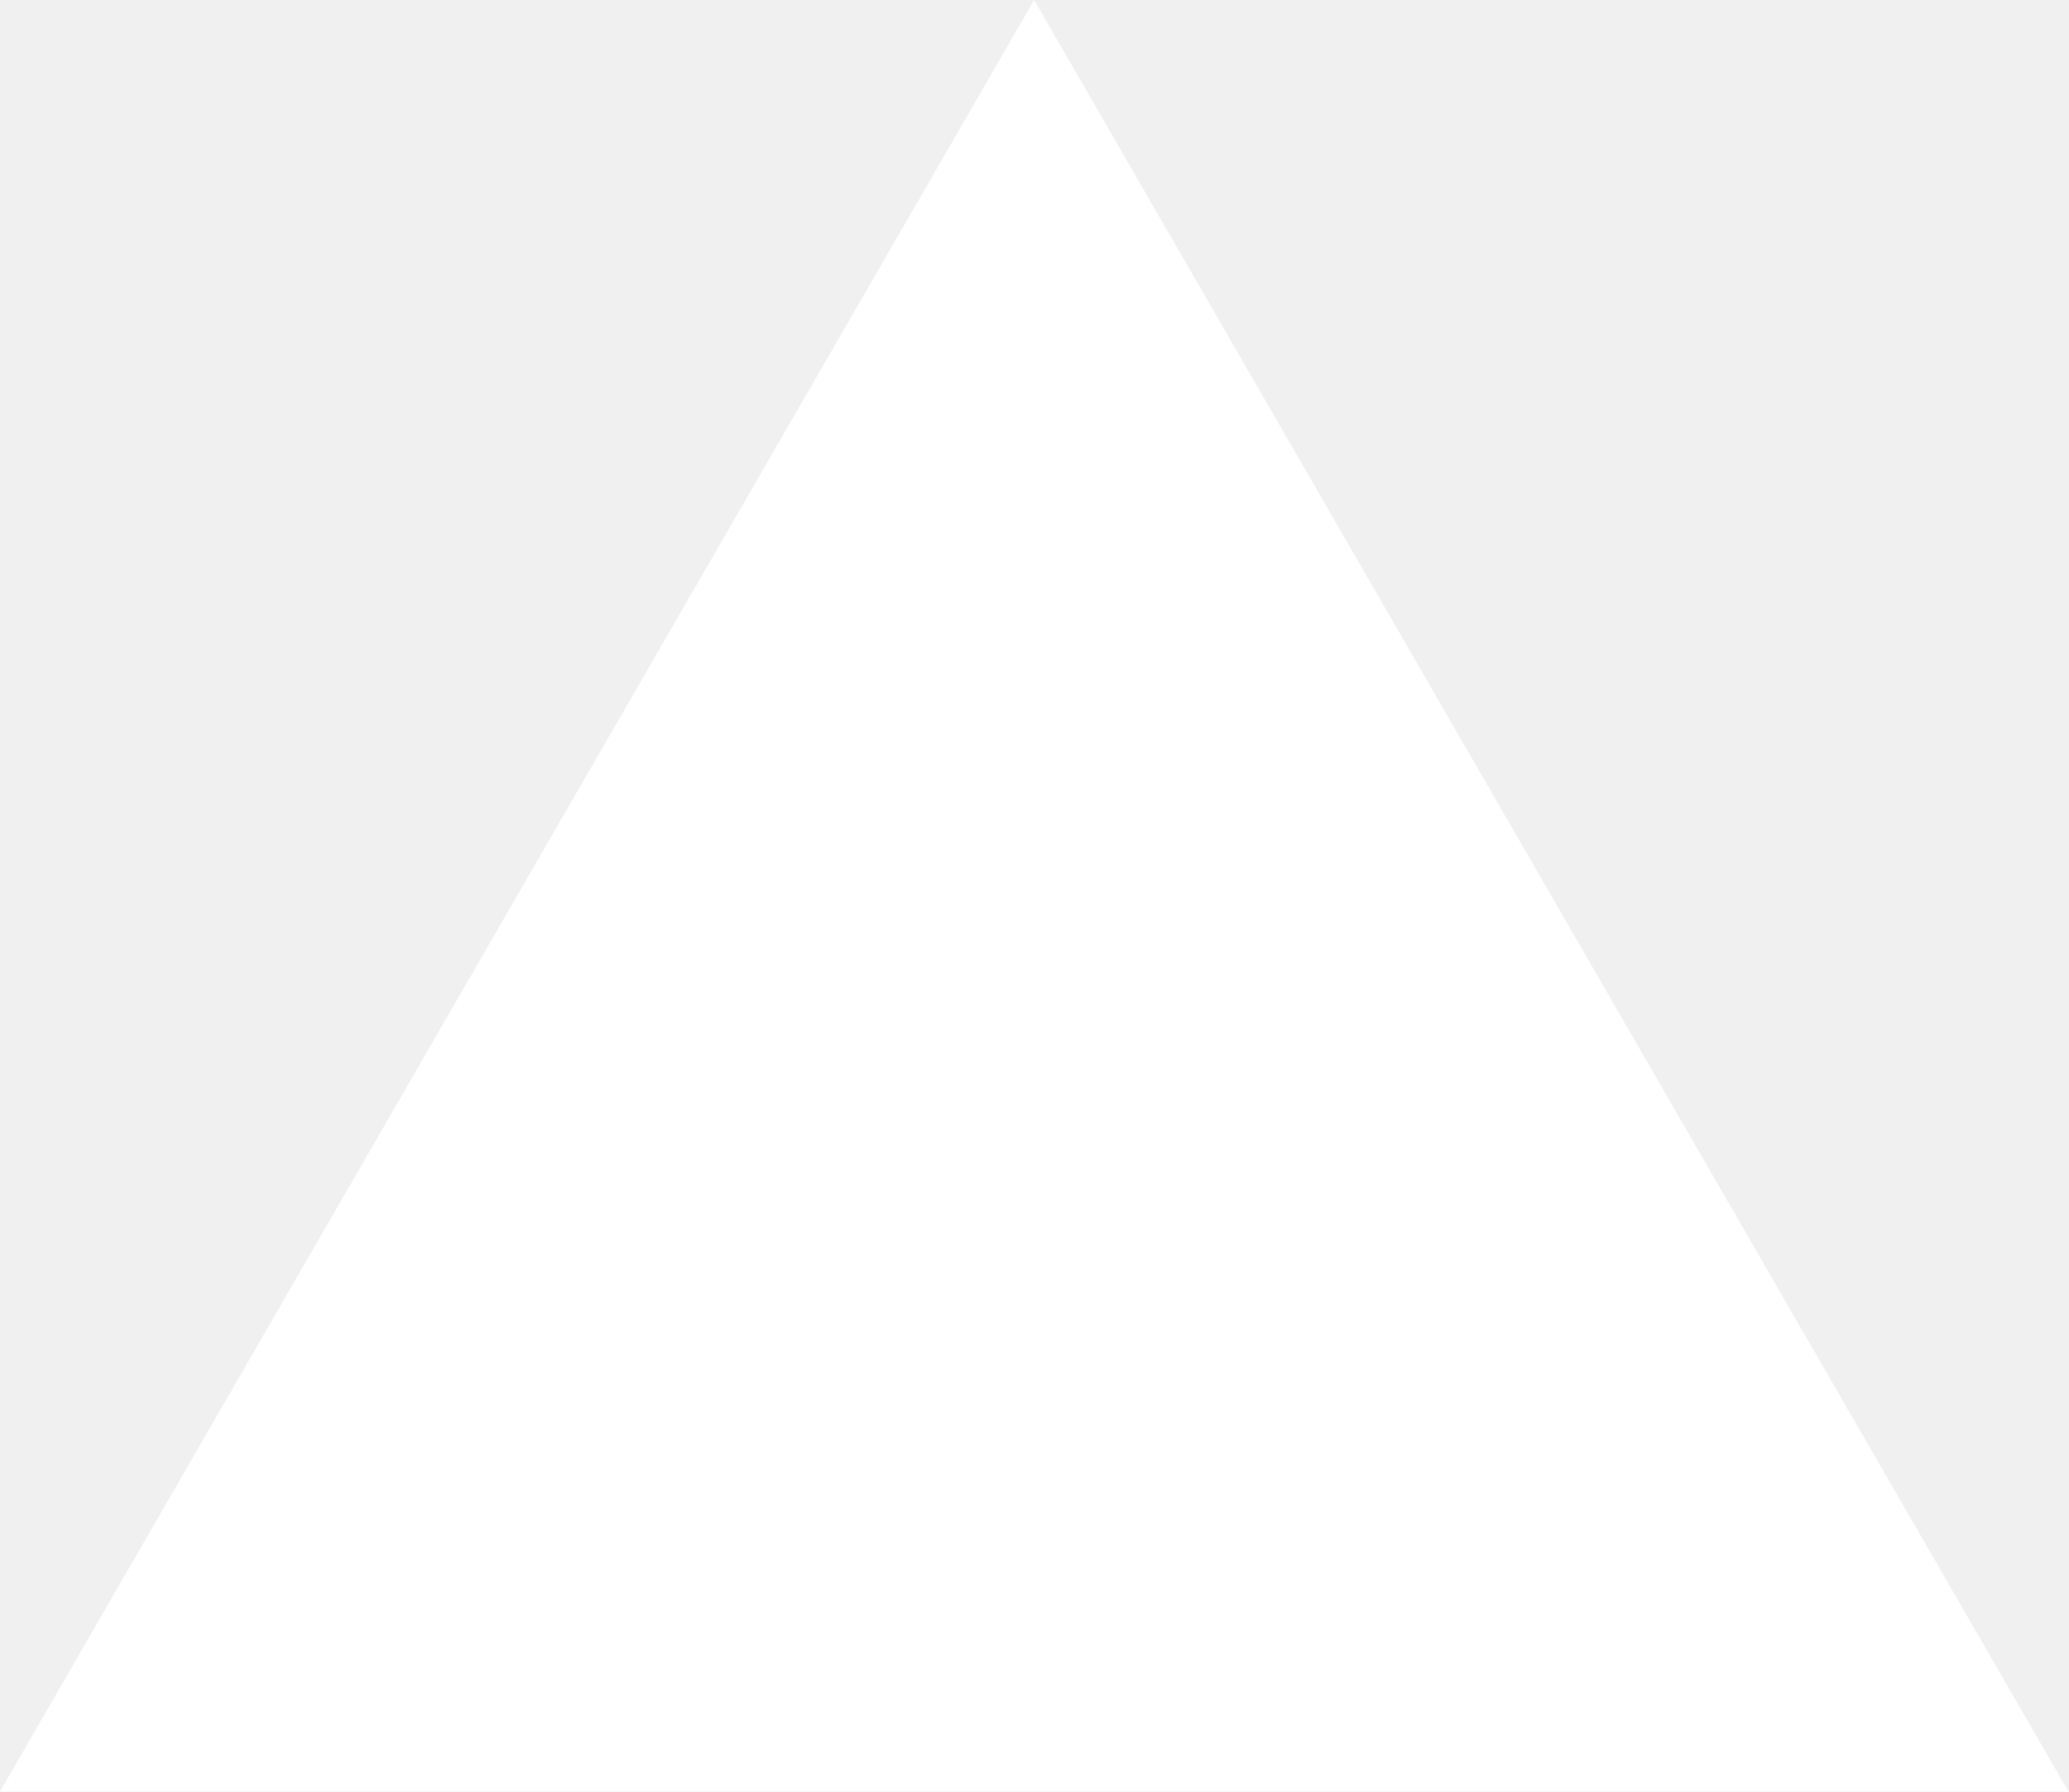
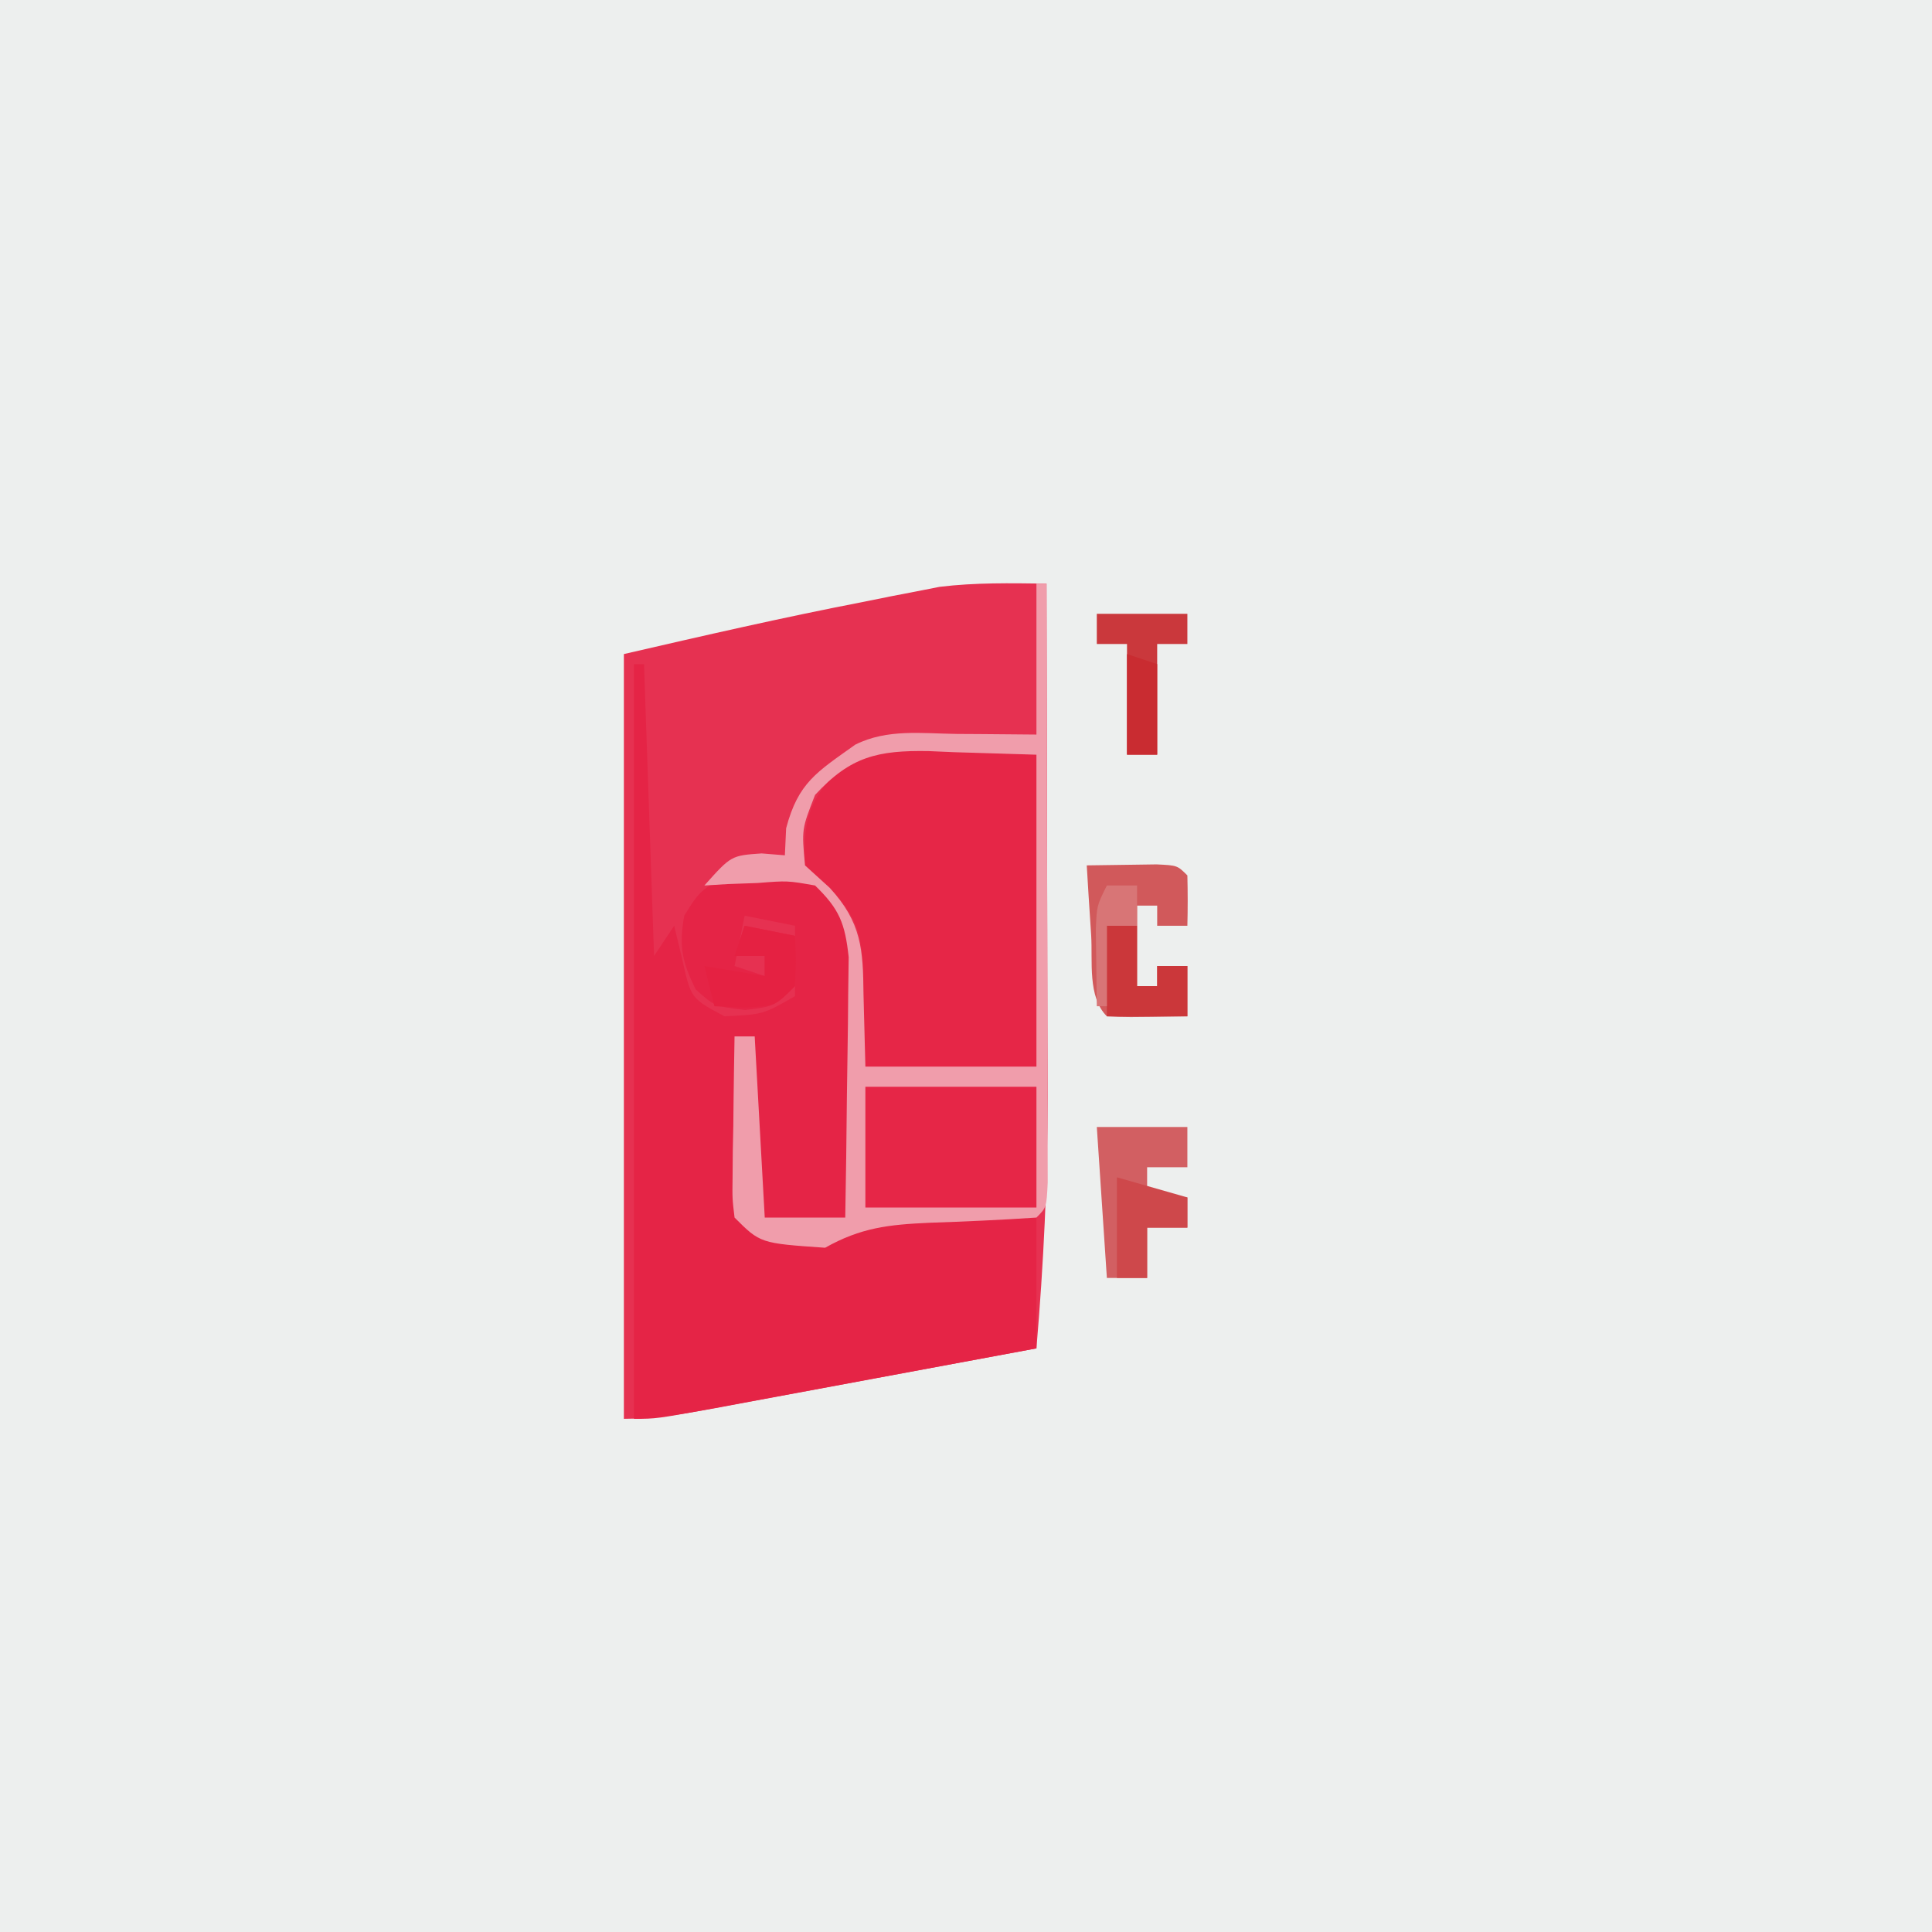
- <svg xmlns="http://www.w3.org/2000/svg" fill="none" viewBox="0 0 1155 1000">
-   <path d="m577.3 0 577.4 1000H0z" fill="#fff" />
+ <svg xmlns="http://www.w3.org/2000/svg" version="1.1" width="192" height="192">
+   <path d="M0 0 C63.36 0 126.72 0 192 0 C192 63.36 192 126.72 192 192 C128.64 192 65.28 192 0 192 C0 128.64 0 65.28 0 0 Z " fill="#EDEFEE" transform="translate(0,0)" />
+   <path d="M0 0 C0.023 7.842 0.041 15.684 0.052 23.526 C0.057 27.169 0.064 30.812 0.075 34.455 C0.086 37.982 0.092 41.509 0.095 45.036 C0.098 47.011 0.105 48.986 0.113 50.961 C0.114 59.359 -0.29 67.633 -1 76 C-6.356 77 -11.713 77.997 -17.071 78.991 C-18.893 79.329 -20.716 79.669 -22.538 80.009 C-25.157 80.498 -27.775 80.984 -30.395 81.469 C-31.21 81.622 -32.026 81.775 -32.866 81.933 C-35.953 82.502 -38.854 83 -42 83 C-42 57.92 -42 32.84 -42 7 C-34.067 5.169 -26.175 3.357 -18.188 1.812 C-16.874 1.547 -16.874 1.547 -15.533 1.275 C-14.239 1.025 -14.239 1.025 -12.918 0.77 C-12.163 0.621 -11.408 0.473 -10.63 0.32 C-7.065 -0.114 -3.59 -0.047 0 0 Z " fill="#E63151" transform="translate(104,58)" />
+   <path d="M0 0 C0.33 0 0.66 0 1 0 C1.33 9.57 1.66 19.14 2 29 C2.66 28.01 3.32 27.02 4 26 C4.268 27.114 4.536 28.227 4.812 29.375 C5.658 33.218 5.658 33.218 9 35 C12.827 34.818 12.827 34.818 16 33 C16.041 30.667 16.042 28.333 16 26 C14.35 25.67 12.7 25.34 11 25 C10.67 26.65 10.34 28.3 10 30 C10.99 30.33 11.98 30.66 13 31 C13 30.34 13 29.68 13 29 C12.01 29 11.02 29 10 29 C10.33 28.01 10.66 27.02 11 26 C12.65 26.33 14.3 26.66 16 27 C16.125 29.375 16.125 29.375 16 32 C14 34 14 34 11.062 34.375 C8 34 8 34 6.125 32.312 C4.773 29.533 4.466 28.052 5 25 C6.438 22.688 6.438 22.688 9 21 C12.118 20.382 14.929 20.13 18 21 C20.722 23.725 21.907 25.367 22.47 29.214 C22.455 30.396 22.441 31.579 22.426 32.797 C22.417 34.085 22.409 35.372 22.4 36.699 C22.386 37.364 22.372 38.028 22.357 38.712 C22.312 40.758 22.295 42.802 22.283 44.848 C22.168 54.832 22.168 54.832 21 56 C19.188 56.133 19.188 56.133 17 56.125 C16.278 56.128 15.556 56.13 14.812 56.133 C13 56 13 56 12 55 C11.914 53.657 11.893 52.31 11.902 50.965 C11.906 50.156 11.909 49.347 11.912 48.514 C11.92 47.664 11.929 46.813 11.938 45.938 C11.942 45.083 11.947 44.229 11.951 43.35 C11.963 41.233 11.981 39.117 12 37 C11.34 37 10.68 37 10 37 C10.087 39.96 10.194 42.916 10.312 45.875 C10.335 46.717 10.358 47.559 10.381 48.426 C10.416 49.231 10.452 50.037 10.488 50.867 C10.514 51.611 10.541 52.354 10.568 53.121 C10.867 55.407 10.867 55.407 14 57 C16.771 57.016 19.252 56.488 22 56 C22.33 55.67 22.66 55.34 23 55 C25.863 54.927 28.701 54.908 31.562 54.938 C32.369 54.942 33.175 54.947 34.006 54.951 C36.004 54.963 38.002 54.981 40 55 C40 59.29 40 63.58 40 68 C34.625 68.999 29.25 69.996 23.875 70.991 C22.045 71.33 20.216 71.669 18.386 72.009 C15.76 72.497 13.134 72.983 10.508 73.469 C9.687 73.622 8.866 73.775 8.02 73.933 C2.228 75 2.228 75 0 75 C0 50.25 0 25.5 0 0 Z " fill="#E52446" transform="translate(63,66)" />
+   <path d="M0 0 C2.702 0.083 5.404 0.165 8.188 0.25 C8.188 10.48 8.188 20.71 8.188 31.25 C2.578 31.25 -3.033 31.25 -8.812 31.25 C-9 24.062 -9 24.062 -9.02 21.827 C-9.205 17.902 -9.669 16.406 -12.355 13.484 C-13.166 12.747 -13.977 12.01 -14.812 11.25 C-14.958 7.111 -14.614 5.123 -11.793 2.051 C-7.743 -0.396 -4.619 -0.2 0 0 Z " fill="#E62647" transform="translate(94.8125,74.75)" />
+   <path d="M0 0 C0.33 0 0.66 0 1 0 C1.023 8.067 1.041 16.133 1.052 24.2 C1.057 27.945 1.064 31.69 1.075 35.435 C1.086 39.047 1.092 42.658 1.095 46.27 C1.097 47.651 1.1 49.031 1.106 50.412 C1.113 52.34 1.113 54.267 1.114 56.195 C1.116 57.294 1.118 58.393 1.12 59.526 C1 62 1 62 0 63 C-3.552 63.238 -7.097 63.396 -10.654 63.518 C-14.667 63.7 -17.448 63.997 -21 66 C-27.444 65.556 -27.444 65.556 -30 63 C-30.227 61.121 -30.227 61.121 -30.195 58.867 C-30.189 58.062 -30.182 57.256 -30.176 56.426 C-30.159 55.584 -30.142 54.742 -30.125 53.875 C-30.116 53.026 -30.107 52.176 -30.098 51.301 C-30.074 49.2 -30.038 47.1 -30 45 C-29.34 45 -28.68 45 -28 45 C-27.67 50.94 -27.34 56.88 -27 63 C-24.36 63 -21.72 63 -19 63 C-18.926 58.943 -18.871 54.887 -18.835 50.83 C-18.82 49.45 -18.8 48.071 -18.774 46.692 C-18.737 44.706 -18.722 42.72 -18.707 40.734 C-18.691 39.54 -18.676 38.346 -18.659 37.116 C-19.029 33.737 -19.58 32.351 -22 30 C-24.739 29.517 -24.739 29.517 -27.688 29.75 C-28.681 29.786 -29.675 29.822 -30.699 29.859 C-31.458 29.906 -32.218 29.952 -33 30 C-30.336 27.023 -30.336 27.023 -27.312 26.812 C-26.168 26.905 -26.168 26.905 -25 27 C-24.959 26.113 -24.918 25.226 -24.875 24.312 C-23.669 19.745 -21.8 18.714 -18 16 C-14.812 14.406 -11.371 14.898 -7.875 14.938 C-7.121 14.942 -6.367 14.947 -5.59 14.951 C-3.727 14.963 -1.863 14.981 0 15 C0 10.05 0 5.1 0 0 Z M-22 21 C-23.331 24.4 -23.331 24.4 -23 28 C-22.189 28.737 -21.378 29.475 -20.543 30.234 C-17.376 33.679 -17.228 36.357 -17.188 40.812 C-17.126 43.184 -17.064 45.556 -17 48 C-11.39 48 -5.78 48 0 48 C0 37.77 0 27.54 0 17 C-2.702 16.918 -5.404 16.835 -8.188 16.75 C-9.029 16.714 -9.871 16.677 -10.739 16.64 C-15.735 16.566 -18.456 17.14 -22 21 Z " fill="#F09DAB" transform="translate(103,58)" />
+   <path d="M0 0 C5.61 0 11.22 0 17 0 C17 3.96 17 7.92 17 12 C11.39 12 5.78 12 0 12 C0 8.04 0 4.08 0 0 Z " fill="#E62647" transform="translate(86,108)" />
+   <path d="M0 0 C1.479 -0.027 2.958 -0.046 4.438 -0.062 C5.261 -0.074 6.085 -0.086 6.934 -0.098 C9 0 9 0 10 1 C10.041 2.666 10.043 4.334 10 6 C9.01 6 8.02 6 7 6 C7 5.34 7 4.68 7 4 C6.34 4 5.68 4 5 4 C5 6.64 5 9.28 5 12 C5.66 12 6.32 12 7 12 C7 11.34 7 10.68 7 10 C7.99 10 8.98 10 10 10 C10 11.65 10 13.3 10 15 C3.848 15.098 3.848 15.098 2 15 C0.059 13.059 0.601 9.527 0.438 6.938 C0.354 5.647 0.27 4.357 0.184 3.027 C0.123 2.028 0.062 1.029 0 0 Z " fill="#D1595B" transform="translate(108,86)" />
+   <path d="M0 0 C2.97 0 5.94 0 9 0 C9 1.32 9 2.64 9 4 C7.68 4 6.36 4 5 4 C5 4.99 5 5.98 5 7 C6.32 7 7.64 7 9 7 C9 7.99 9 8.98 9 10 C7.68 10 6.36 10 5 10 C5 11.65 5 13.3 5 15 C3.68 15 2.36 15 1 15 C0.67 10.05 0.34 5.1 0 0 Z " fill="#D25F62" transform="translate(109,112)" />
+   <path d="M0 0 C2.97 0 5.94 0 9 0 C9 0.99 9 1.98 9 3 C8.01 3 7.02 3 6 3 C6 6.63 6 10.26 6 14 C5.01 14 4.02 14 3 14 C3 10.37 3 6.74 3 3 C2.01 3 1.02 3 0 3 C0 2.01 0 1.02 0 0 Z " fill="#CA383C" transform="translate(109,61)" />
+   <path d="M0 0 C0.99 0 1.98 0 3 0 C3 1.98 3 3.96 3 6 C3.66 6 4.32 6 5 6 C5 5.34 5 4.68 5 4 C5.99 4 6.98 4 8 4 C8 5.65 8 7.3 8 9 C5.36 9 2.72 9 0 9 C0 6.03 0 3.06 0 0 Z " fill="#CB373A" transform="translate(110,92)" />
+   <path d="M0 0 C1.65 0.33 3.3 0.66 5 1 C5.125 3.375 5.125 3.375 5 6 C3 8 3 8 -0.125 8.125 C-1.548 8.063 -1.548 8.063 -3 8 C-3.33 6.68 -3.66 5.36 -4 4 C-1.03 4.495 -1.03 4.495 2 5 C2 4.34 2 3.68 2 3 C1.01 3 0.02 3 -1 3 C-0.67 2.01 -0.34 1.02 0 0 Z " fill="#E52142" transform="translate(74,92)" />
+   <path d="M0 0 C2.31 0.66 4.62 1.32 7 2 C7 2.99 7 3.98 7 5 C5.68 5 4.36 5 3 5 C3 6.65 3 8.3 3 10 C2.01 10 1.02 10 0 10 C0 6.7 0 3.4 0 0 Z " fill="#CE484B" transform="translate(111,117)" />
+   <path d="M0 0 C0.99 0.33 1.98 0.66 3 1 C3 3.97 3 6.94 3 10 C2.01 10 1.02 10 0 10 C0 6.7 0 3.4 0 0 Z " fill="#C92C31" transform="translate(112,65)" />
+   <path d="M0 0 C0.99 0 1.98 0 3 0 C3 1.32 3 2.64 3 4 C2.01 4 1.02 4 0 4 C0 6.64 0 9.28 0 12 C-0.33 12 -0.66 12 -1 12 C-1.027 10.375 -1.046 8.75 -1.062 7.125 C-1.074 6.22 -1.086 5.315 -1.098 4.383 C-1 2 -1 2 0 0 Z " fill="#D87576" transform="translate(110,88)" />
</svg>
